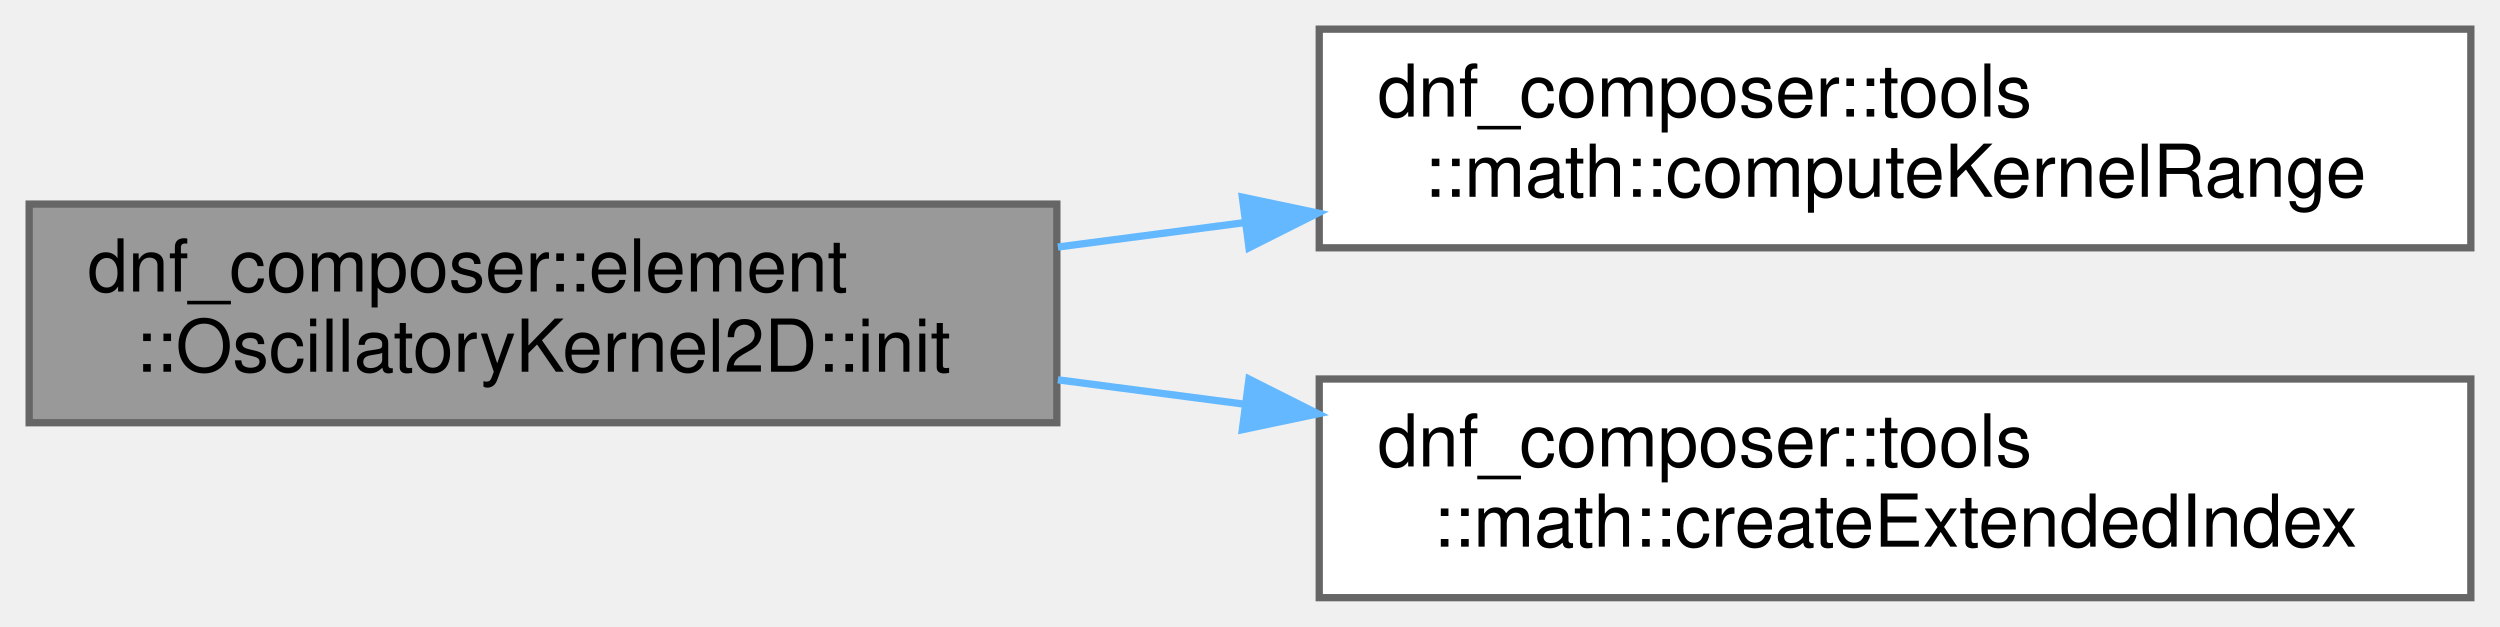
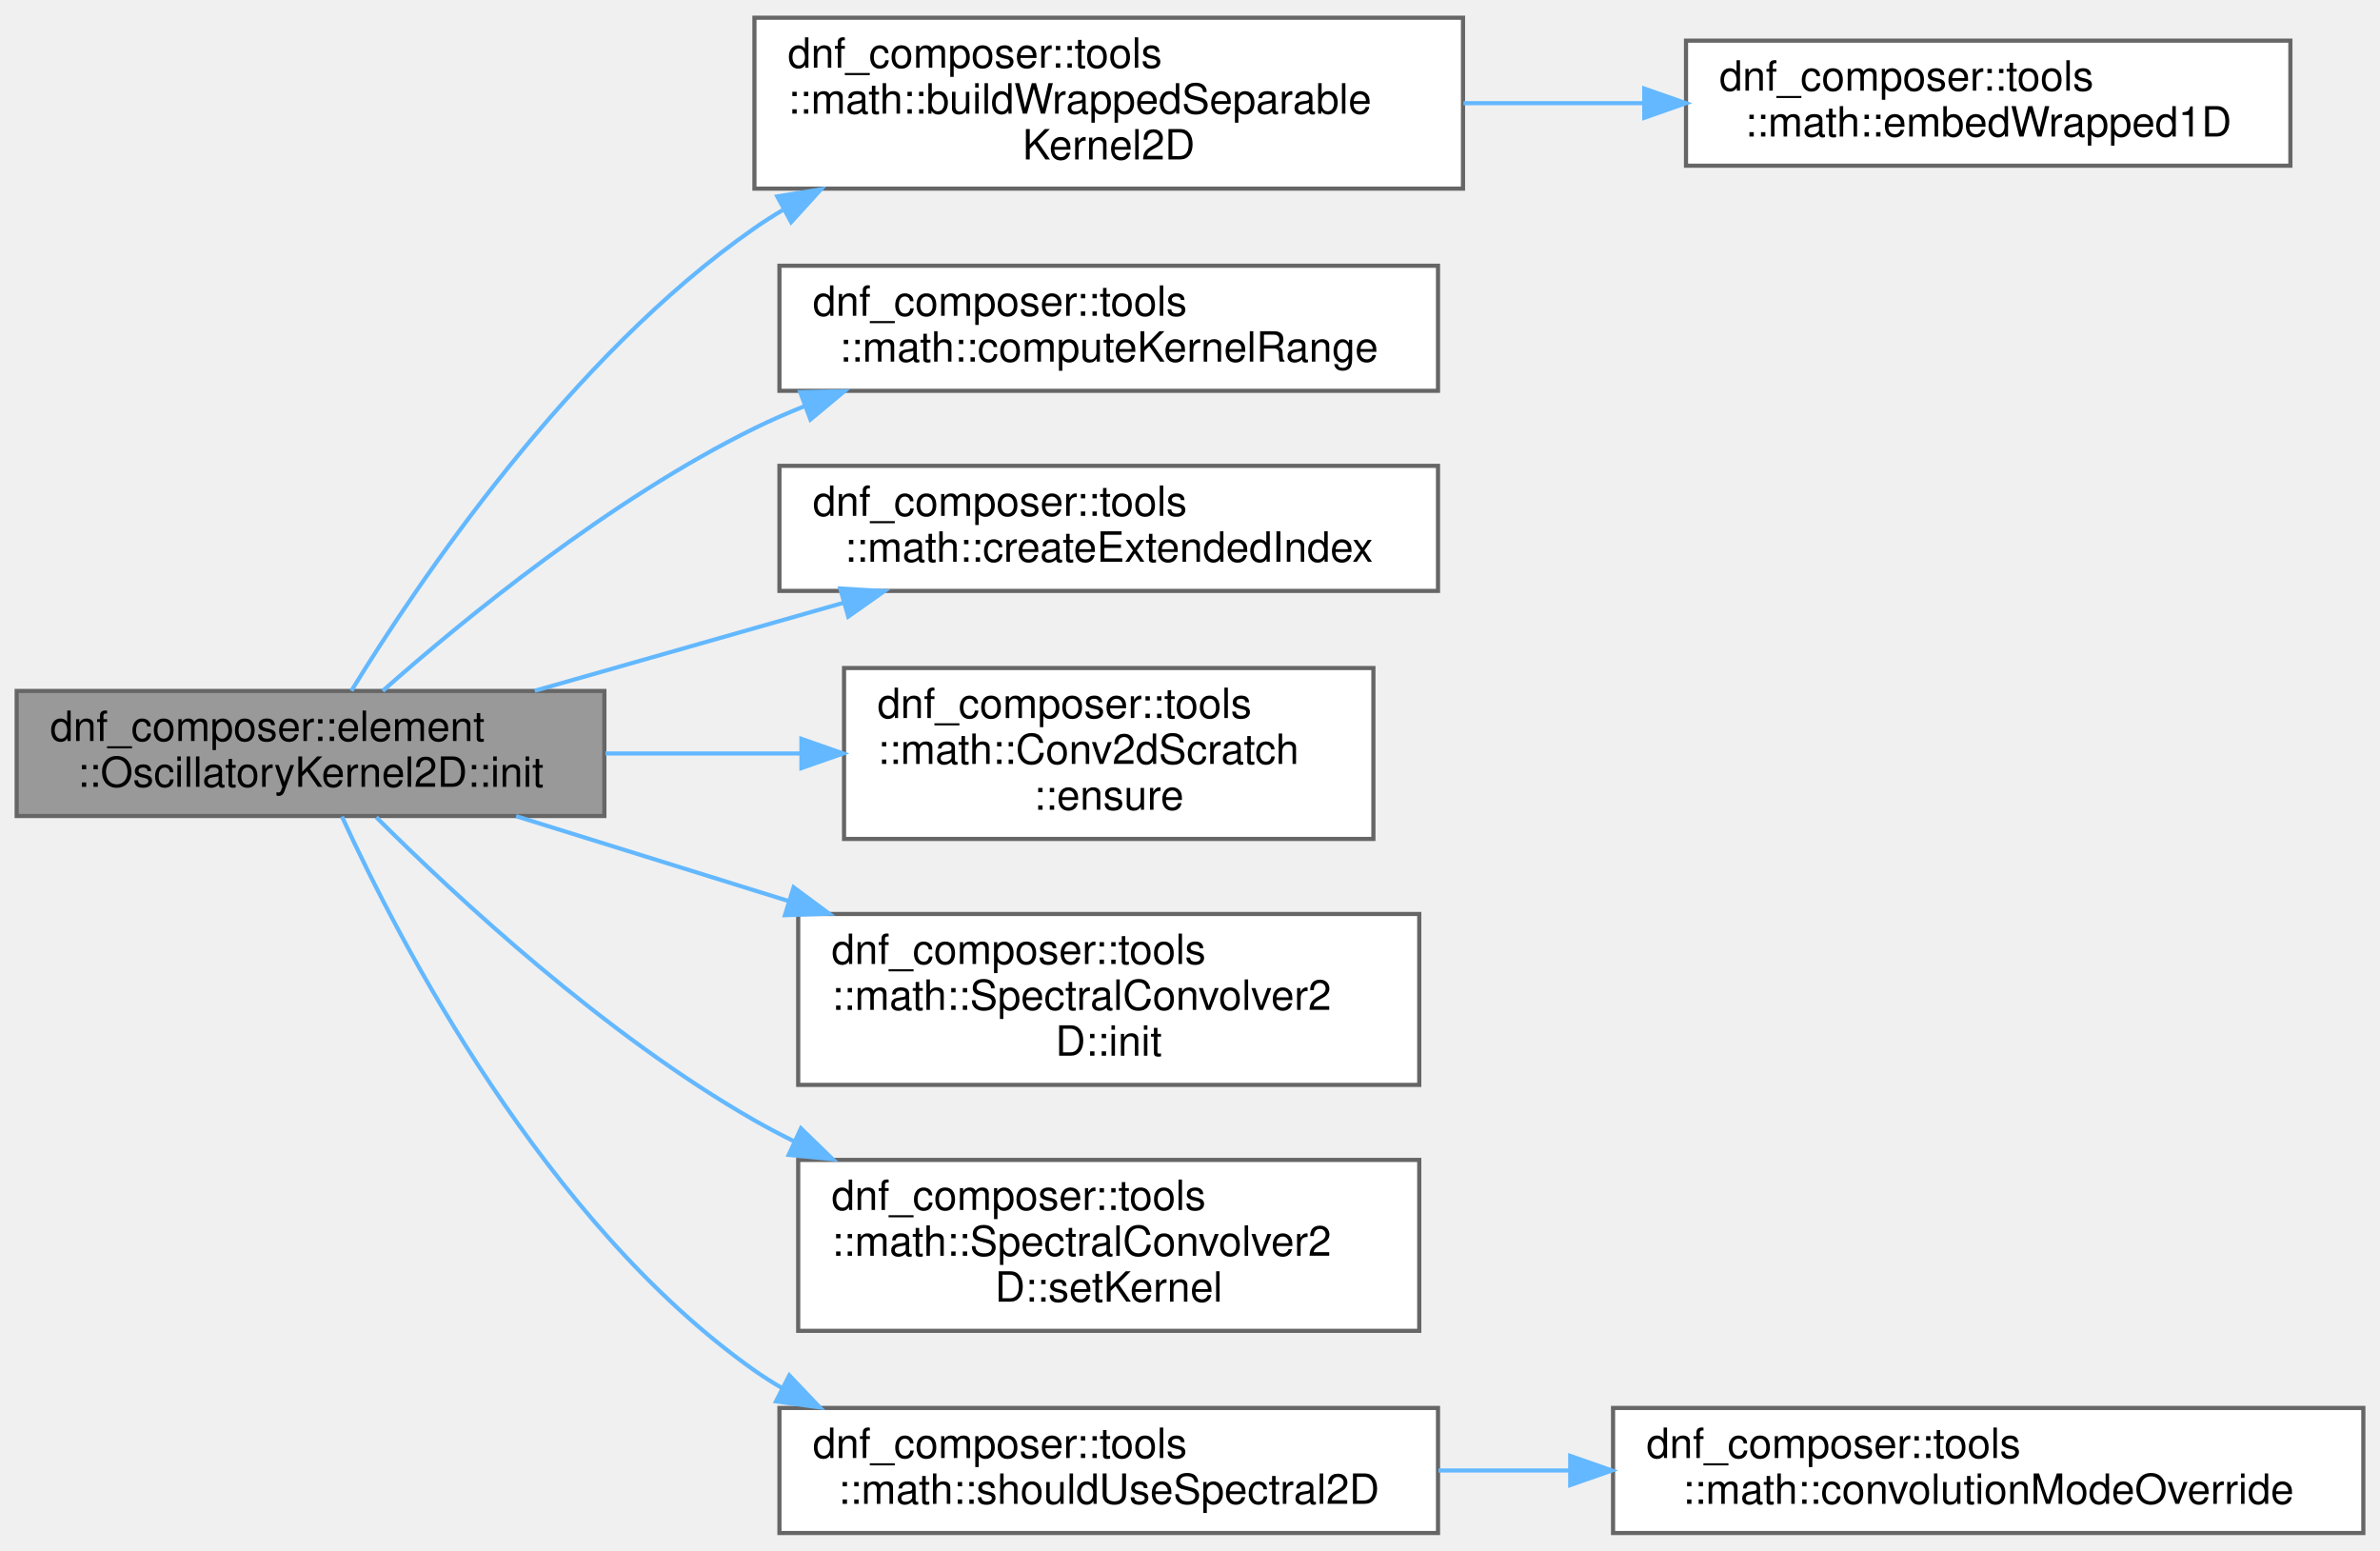
- <svg xmlns="http://www.w3.org/2000/svg" xmlns:xlink="http://www.w3.org/1999/xlink" width="343pt" height="86pt" viewBox="0.00 0.00 343.00 86.00">
-   <g id="graph0" class="graph" transform="scale(1 1) rotate(0) translate(4 82)">
+ <svg xmlns="http://www.w3.org/2000/svg" xmlns:xlink="http://www.w3.org/1999/xlink" width="571pt" height="372pt" viewBox="0.00 0.00 571.00 371.50">
+   <g id="graph0" class="graph" transform="scale(1 1) rotate(0) translate(4 367.5)">
    <g id="Node000001" class="node">
      <g id="a_Node000001">
        <a xlink:title="Initialize the element (called once before the simulation loop).">
-           <polygon fill="#999999" stroke="#666666" points="141,-54 0,-54 0,-24 141,-24 141,-54" />
-           <text text-anchor="start" x="8" y="-42" font-family="Helvetica,sans-Serif" font-size="10.00">dnf_composer::element</text>
-           <text text-anchor="middle" x="70.5" y="-31" font-family="Helvetica,sans-Serif" font-size="10.00">::OscillatoryKernel2D::init</text>
+           <polygon fill="#999999" stroke="#666666" points="141,-202 0,-202 0,-172 141,-172 141,-202" />
+           <text text-anchor="start" x="8" y="-190" font-family="Helvetica,sans-Serif" font-size="10.00">dnf_composer::element</text>
+           <text text-anchor="middle" x="70.5" y="-179" font-family="Helvetica,sans-Serif" font-size="10.00">::OscillatoryKernel2D::init</text>
        </a>
      </g>
    </g>
    <g id="Node000002" class="node">
      <g id="a_Node000002">
-         <a xlink:href="namespacednf__composer_1_1tools_1_1math.html#ae0ded32bda3fdcee5561849a0ef3785c" target="_top" xlink:title=" ">
-           <polygon fill="white" stroke="#666666" points="335,-78 177,-78 177,-48 335,-48 335,-78" />
-           <text text-anchor="start" x="185" y="-66" font-family="Helvetica,sans-Serif" font-size="10.00">dnf_composer::tools</text>
-           <text text-anchor="middle" x="256" y="-55" font-family="Helvetica,sans-Serif" font-size="10.00">::math::computeKernelRange</text>
+         <a xlink:href="namespacednf__composer_1_1tools_1_1math.html#ad3164be8d333a7f2f29414dd7c28056a" target="_top" xlink:title=" ">
+           <polygon fill="white" stroke="#666666" points="347,-363.5 177,-363.5 177,-322.5 347,-322.5 347,-363.5" />
+           <text text-anchor="start" x="185" y="-351.5" font-family="Helvetica,sans-Serif" font-size="10.00">dnf_composer::tools</text>
+           <text text-anchor="start" x="185" y="-340.5" font-family="Helvetica,sans-Serif" font-size="10.00">::math::buildWrappedSeparable</text>
+           <text text-anchor="middle" x="262" y="-329.5" font-family="Helvetica,sans-Serif" font-size="10.00">Kernel2D</text>
        </a>
      </g>
    </g>
    <g id="edge1_Node000001_Node000002" class="edge">
      <g id="a_edge1_Node000001_Node000002">
        <a xlink:title=" ">
-           <path fill="none" stroke="#63b8ff" d="M141.14,-48.11C149.52,-49.2 158.16,-50.33 166.76,-51.46" />
-           <polygon fill="#63b8ff" stroke="#63b8ff" points="166.45,-54.95 176.82,-52.77 167.36,-48.01 166.45,-54.95" />
+           <path fill="none" stroke="#63b8ff" d="M80.3,-202.04C96.34,-228.19 132.75,-282.18 177,-313 179.17,-314.51 181.42,-315.95 183.74,-317.33" />
+           <polygon fill="#63b8ff" stroke="#63b8ff" points="182.48,-320.63 192.94,-322.32 185.81,-314.47 182.48,-320.63" />
+         </a>
+       </g>
+     </g>
+     <g id="Node000004" class="node">
+       <g id="a_Node000004">
+         <a xlink:href="namespacednf__composer_1_1tools_1_1math.html#ae0ded32bda3fdcee5561849a0ef3785c" target="_top" xlink:title=" ">
+           <polygon fill="white" stroke="#666666" points="341,-304 183,-304 183,-274 341,-274 341,-304" />
+           <text text-anchor="start" x="191" y="-292" font-family="Helvetica,sans-Serif" font-size="10.00">dnf_composer::tools</text>
+           <text text-anchor="middle" x="262" y="-281" font-family="Helvetica,sans-Serif" font-size="10.00">::math::computeKernelRange</text>
+         </a>
+       </g>
+     </g>
+     <g id="edge3_Node000001_Node000004" class="edge">
+       <g id="a_edge3_Node000001_Node000004">
+         <a xlink:title=" ">
+           <path fill="none" stroke="#63b8ff" d="M87.81,-202.01C107.55,-219.45 142.46,-248 177,-265 180.83,-266.88 184.83,-268.64 188.92,-270.28" />
+           <polygon fill="#63b8ff" stroke="#63b8ff" points="187.99,-273.67 198.58,-273.9 190.44,-267.12 187.99,-273.67" />
+         </a>
+       </g>
+     </g>
+     <g id="Node000005" class="node">
+       <g id="a_Node000005">
+         <a xlink:href="namespacednf__composer_1_1tools_1_1math.html#a67b836c5dd7641c0def85f572838361e" target="_top" xlink:title=" ">
+           <polygon fill="white" stroke="#666666" points="341,-256 183,-256 183,-226 341,-226 341,-256" />
+           <text text-anchor="start" x="191" y="-244" font-family="Helvetica,sans-Serif" font-size="10.00">dnf_composer::tools</text>
+           <text text-anchor="middle" x="262" y="-233" font-family="Helvetica,sans-Serif" font-size="10.00">::math::createExtendedIndex</text>
+         </a>
+       </g>
+     </g>
+     <g id="edge4_Node000001_Node000005" class="edge">
+       <g id="a_edge4_Node000001_Node000005">
+         <a xlink:title=" ">
+           <path fill="none" stroke="#63b8ff" d="M124.29,-202.04C147.29,-208.6 174.43,-216.33 198.44,-223.17" />
+           <polygon fill="#63b8ff" stroke="#63b8ff" points="197.59,-226.57 208.17,-225.95 199.51,-219.84 197.59,-226.57" />
+         </a>
+       </g>
+     </g>
+     <g id="Node000006" class="node">
+       <g id="a_Node000006">
+         <a xlink:href="structdnf__composer_1_1tools_1_1math_1_1Conv2dScratch.html#a891437c23625f8cf1892f3e617a921d5" target="_top" xlink:title=" ">
+           <polygon fill="white" stroke="#666666" points="325.5,-207.5 198.5,-207.5 198.5,-166.5 325.5,-166.5 325.5,-207.5" />
+           <text text-anchor="start" x="206.5" y="-195.5" font-family="Helvetica,sans-Serif" font-size="10.00">dnf_composer::tools</text>
+           <text text-anchor="start" x="206.5" y="-184.5" font-family="Helvetica,sans-Serif" font-size="10.00">::math::Conv2dScratch</text>
+           <text text-anchor="middle" x="262" y="-173.5" font-family="Helvetica,sans-Serif" font-size="10.00">::ensure</text>
+         </a>
+       </g>
+     </g>
+     <g id="edge5_Node000001_Node000006" class="edge">
+       <g id="a_edge5_Node000001_Node000006">
+         <a xlink:title=" ">
+           <path fill="none" stroke="#63b8ff" d="M141.26,-187C156.58,-187 172.84,-187 188.28,-187" />
+           <polygon fill="#63b8ff" stroke="#63b8ff" points="188.28,-190.5 198.28,-187 188.28,-183.5 188.28,-190.5" />
+         </a>
+       </g>
+     </g>
+     <g id="Node000007" class="node">
+       <g id="a_Node000007">
+         <a xlink:href="classdnf__composer_1_1tools_1_1math_1_1SpectralConvolver2D.html#ae8ac708313208d634e79737351f39351" target="_top" xlink:title=" ">
+           <polygon fill="white" stroke="#666666" points="336.5,-148.5 187.5,-148.5 187.5,-107.5 336.5,-107.5 336.5,-148.5" />
+           <text text-anchor="start" x="195.5" y="-136.5" font-family="Helvetica,sans-Serif" font-size="10.00">dnf_composer::tools</text>
+           <text text-anchor="start" x="195.5" y="-125.5" font-family="Helvetica,sans-Serif" font-size="10.00">::math::SpectralConvolver2</text>
+           <text text-anchor="middle" x="262" y="-114.5" font-family="Helvetica,sans-Serif" font-size="10.00">D::init</text>
+         </a>
+       </g>
+     </g>
+     <g id="edge6_Node000001_Node000007" class="edge">
+       <g id="a_edge6_Node000001_Node000007">
+         <a xlink:title=" ">
+           <path fill="none" stroke="#63b8ff" d="M119.81,-171.96C139.68,-165.77 163.17,-158.46 185.22,-151.59" />
+           <polygon fill="#63b8ff" stroke="#63b8ff" points="186.4,-154.89 194.91,-148.58 184.32,-148.21 186.4,-154.89" />
+         </a>
+       </g>
+     </g>
+     <g id="Node000008" class="node">
+       <g id="a_Node000008">
+         <a xlink:href="classdnf__composer_1_1tools_1_1math_1_1SpectralConvolver2D.html#a615cd3e2cef66f2d720a518095adb829" target="_top" xlink:title=" ">
+           <polygon fill="white" stroke="#666666" points="336.5,-89.5 187.5,-89.5 187.5,-48.5 336.5,-48.5 336.5,-89.5" />
+           <text text-anchor="start" x="195.5" y="-77.5" font-family="Helvetica,sans-Serif" font-size="10.00">dnf_composer::tools</text>
+           <text text-anchor="start" x="195.5" y="-66.5" font-family="Helvetica,sans-Serif" font-size="10.00">::math::SpectralConvolver2</text>
+           <text text-anchor="middle" x="262" y="-55.5" font-family="Helvetica,sans-Serif" font-size="10.00">D::setKernel</text>
+         </a>
+       </g>
+     </g>
+     <g id="edge7_Node000001_Node000008" class="edge">
+       <g id="a_edge7_Node000001_Node000008">
+         <a xlink:title=" ">
+           <path fill="none" stroke="#63b8ff" d="M86.28,-171.7C105.59,-152.46 141.17,-119.47 177,-99 180.05,-97.26 183.22,-95.59 186.46,-93.99" />
+           <polygon fill="#63b8ff" stroke="#63b8ff" points="188.16,-97.07 195.76,-89.69 185.22,-90.71 188.16,-97.07" />
+         </a>
+       </g>
+     </g>
+     <g id="Node000009" class="node">
+       <g id="a_Node000009">
+         <a xlink:href="namespacednf__composer_1_1tools_1_1math.html#a461c19b31caf28c784f7cacaef822858" target="_top" xlink:title=" ">
+           <polygon fill="white" stroke="#666666" points="341,-30 183,-30 183,0 341,0 341,-30" />
+           <text text-anchor="start" x="191" y="-18" font-family="Helvetica,sans-Serif" font-size="10.00">dnf_composer::tools</text>
+           <text text-anchor="middle" x="262" y="-7" font-family="Helvetica,sans-Serif" font-size="10.00">::math::shouldUseSpectral2D</text>
+         </a>
+       </g>
+     </g>
+     <g id="edge8_Node000001_Node000009" class="edge">
+       <g id="a_edge8_Node000001_Node000009">
+         <a xlink:title=" ">
+           <path fill="none" stroke="#63b8ff" d="M78.05,-171.84C91.84,-141.79 126.74,-74.5 177,-39 179.11,-37.51 181.32,-36.11 183.59,-34.79" />
+           <polygon fill="#63b8ff" stroke="#63b8ff" points="185.37,-37.82 192.67,-30.14 182.17,-31.59 185.37,-37.82" />
        </a>
      </g>
    </g>
    <g id="Node000003" class="node">
      <g id="a_Node000003">
-         <a xlink:href="namespacednf__composer_1_1tools_1_1math.html#a67b836c5dd7641c0def85f572838361e" target="_top" xlink:title=" ">
-           <polygon fill="white" stroke="#666666" points="335,-30 177,-30 177,0 335,0 335,-30" />
-           <text text-anchor="start" x="185" y="-18" font-family="Helvetica,sans-Serif" font-size="10.00">dnf_composer::tools</text>
-           <text text-anchor="middle" x="256" y="-7" font-family="Helvetica,sans-Serif" font-size="10.00">::math::createExtendedIndex</text>
+         <a xlink:href="namespacednf__composer_1_1tools_1_1math.html#a7736cef6d000a58dcce32e6b25b0ce39" target="_top" xlink:title=" ">
+           <polygon fill="white" stroke="#666666" points="545.5,-358 400.5,-358 400.5,-328 545.5,-328 545.5,-358" />
+           <text text-anchor="start" x="408.5" y="-346" font-family="Helvetica,sans-Serif" font-size="10.00">dnf_composer::tools</text>
+           <text text-anchor="middle" x="473" y="-335" font-family="Helvetica,sans-Serif" font-size="10.00">::math::embedWrapped1D</text>
        </a>
      </g>
    </g>
-     <g id="edge2_Node000001_Node000003" class="edge">
-       <g id="a_edge2_Node000001_Node000003">
+     <g id="edge2_Node000002_Node000003" class="edge">
+       <g id="a_edge2_Node000002_Node000003">
        <a xlink:title=" ">
-           <path fill="none" stroke="#63b8ff" d="M141.14,-29.89C149.52,-28.8 158.16,-27.67 166.76,-26.54" />
-           <polygon fill="#63b8ff" stroke="#63b8ff" points="167.36,-29.99 176.82,-25.23 166.45,-23.05 167.36,-29.99" />
+           <path fill="none" stroke="#63b8ff" d="M347.1,-343C361.34,-343 376.11,-343 390.28,-343" />
+           <polygon fill="#63b8ff" stroke="#63b8ff" points="390.49,-346.5 400.49,-343 390.49,-339.5 390.49,-346.5" />
+         </a>
+       </g>
+     </g>
+     <g id="Node000010" class="node">
+       <g id="a_Node000010">
+         <a xlink:href="namespacednf__composer_1_1tools_1_1math.html#a460d2b3c2736c0fcff28caf69f87979a" target="_top" xlink:title=" ">
+           <polygon fill="white" stroke="#666666" points="563,-30 383,-30 383,0 563,0 563,-30" />
+           <text text-anchor="start" x="391" y="-18" font-family="Helvetica,sans-Serif" font-size="10.00">dnf_composer::tools</text>
+           <text text-anchor="middle" x="473" y="-7" font-family="Helvetica,sans-Serif" font-size="10.00">::math::convolutionModeOverride</text>
+         </a>
+       </g>
+     </g>
+     <g id="edge9_Node000009_Node000010" class="edge">
+       <g id="a_edge9_Node000009_Node000010">
+         <a xlink:title=" ">
+           <path fill="none" stroke="#63b8ff" d="M341.12,-15C351.4,-15 362.05,-15 372.62,-15" />
+           <polygon fill="#63b8ff" stroke="#63b8ff" points="372.72,-18.5 382.72,-15 372.72,-11.5 372.72,-18.5" />
        </a>
      </g>
    </g>
  </g>
</svg>
